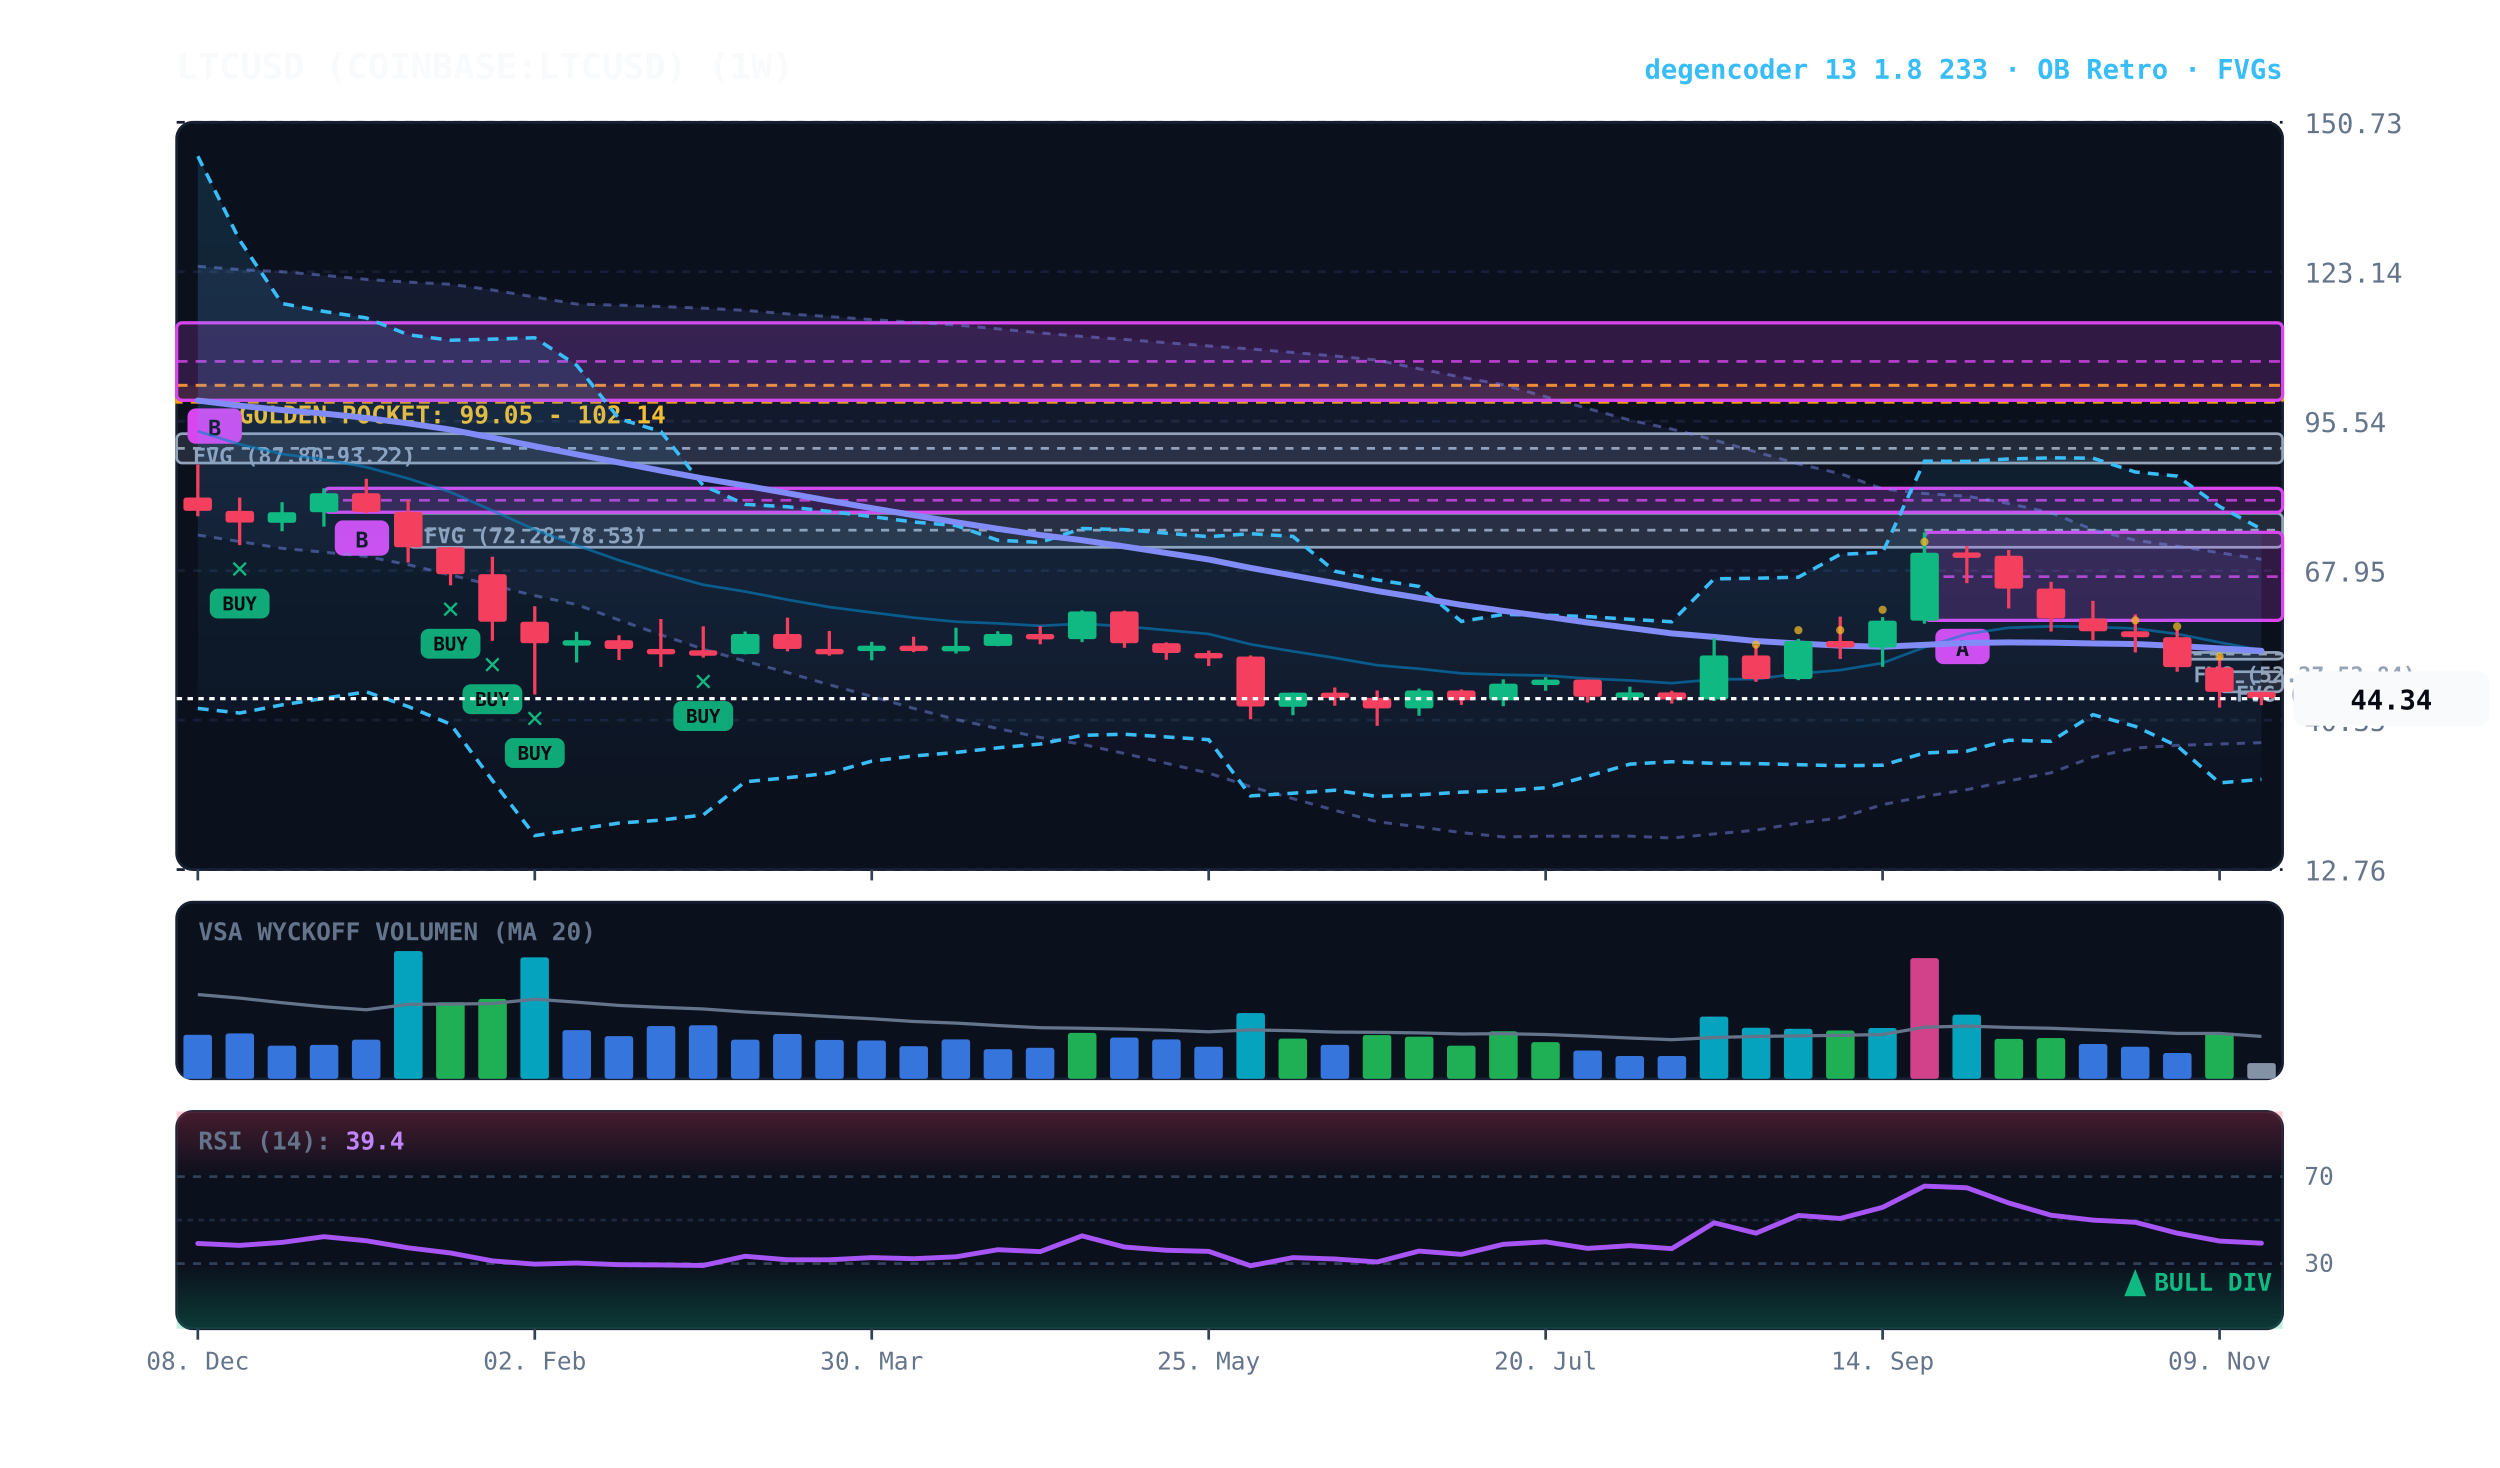
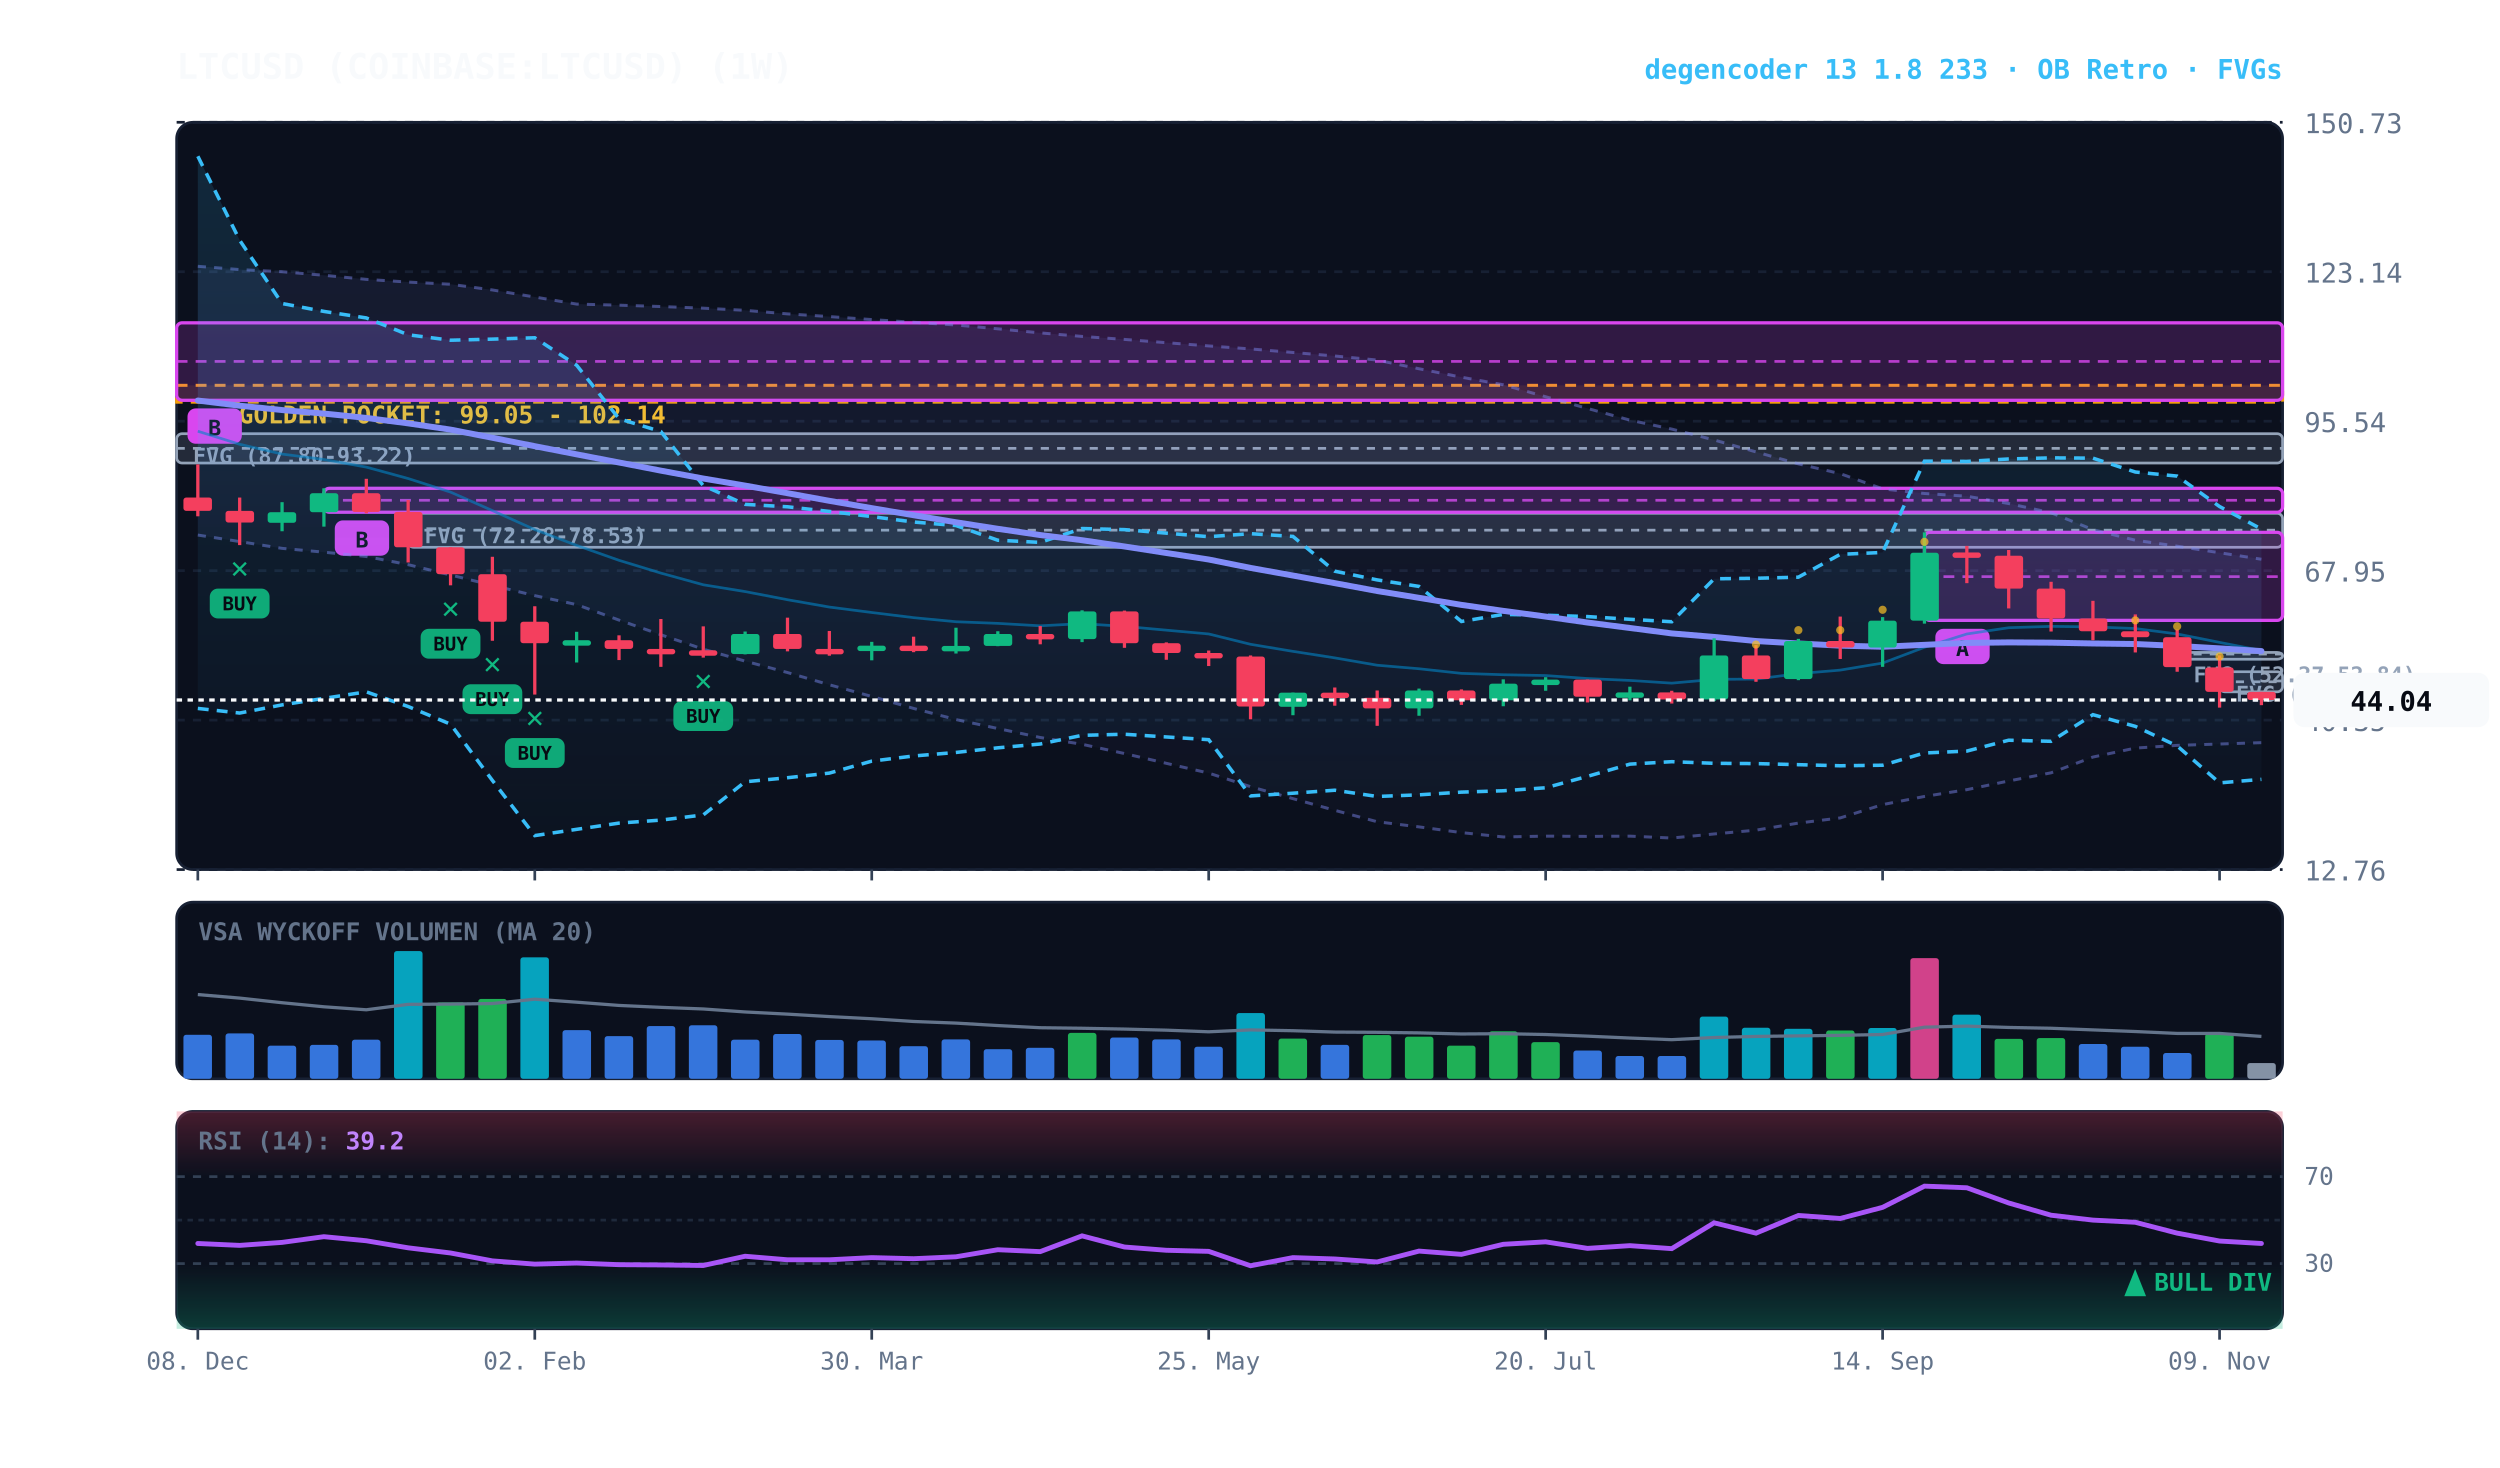
<svg xmlns="http://www.w3.org/2000/svg" viewBox="0 0 920 540" width="100%" height="100%" style="background:#070a13; font-family:'JetBrains Mono', monospace;">
  <defs>
    <linearGradient id="cloud-grad" x1="0%" y1="0%" x2="0%" y2="100%">
      <stop offset="0%" stop-color="#38bdf8" stop-opacity="0.14" />
      <stop offset="100%" stop-color="#38bdf8" stop-opacity="0.02" />
    </linearGradient>
    <linearGradient id="rfe-cloud" x1="0%" y1="0%" x2="0%" y2="100%">
      <stop offset="0%" stop-color="#818cf8" stop-opacity="0.09" />
      <stop offset="100%" stop-color="#818cf8" stop-opacity="0.02" />
    </linearGradient>
    <linearGradient id="rsi-overbought" x1="0%" y1="0%" x2="0%" y2="100%">
      <stop offset="0%" stop-color="#f43f5e" stop-opacity="0.25" />
      <stop offset="100%" stop-color="#f43f5e" stop-opacity="0.0" />
    </linearGradient>
    <linearGradient id="rsi-oversold" x1="0%" y1="0%" x2="0%" y2="100%">
      <stop offset="0%" stop-color="#10b981" stop-opacity="0.0" />
      <stop offset="100%" stop-color="#10b981" stop-opacity="0.25" />
    </linearGradient>
  </defs>
  <rect x="65" y="45" width="775" height="275" fill="#0b101d" rx="6" stroke="#172033" stroke-width="1" />
  <rect x="65" y="332" width="775" height="65" fill="#0b101d" rx="6" stroke="#172033" stroke-width="1" />
  <rect x="65" y="409" width="775" height="80" fill="#0b101d" rx="6" stroke="#172033" stroke-width="1" />
  <line x1="65" y1="320.0" x2="840" y2="320.0" stroke="#172033" stroke-dasharray="3,3" stroke-width="1" />
  <text x="848" y="324.0" fill="#64748b" font-size="10" text-anchor="start">12.76</text>
  <line x1="65" y1="265.0" x2="840" y2="265.0" stroke="#172033" stroke-dasharray="3,3" stroke-width="1" />
  <text x="848" y="269.0" fill="#64748b" font-size="10" text-anchor="start">40.35</text>
  <line x1="65" y1="210.0" x2="840" y2="210.0" stroke="#172033" stroke-dasharray="3,3" stroke-width="1" />
  <text x="848" y="214.0" fill="#64748b" font-size="10" text-anchor="start">67.95</text>
  <line x1="65" y1="155.0" x2="840" y2="155.0" stroke="#172033" stroke-dasharray="3,3" stroke-width="1" />
  <text x="848" y="159.0" fill="#64748b" font-size="10" text-anchor="start">95.54</text>
  <line x1="65" y1="100.0" x2="840" y2="100.0" stroke="#172033" stroke-dasharray="3,3" stroke-width="1" />
  <text x="848" y="104.0" fill="#64748b" font-size="10" text-anchor="start">123.14</text>
  <line x1="65" y1="45.0" x2="840" y2="45.0" stroke="#172033" stroke-dasharray="3,3" stroke-width="1" />
  <text x="848" y="49.0" fill="#64748b" font-size="10" text-anchor="start">150.73</text>
  <rect x="65" y="141.8" width="775" height="6.2" fill="rgba(245, 158, 11, 0.10)" stroke="#f59e0b" stroke-dasharray="4,3" stroke-width="1.1" />
  <text x="77" y="155.8" fill="#fbbf24" font-size="9" font-weight="bold">★ GOLDEN POCKET: 99.05 - 102.14</text>
  <rect x="816.8" y="247.2" width="23.2" height="7.4" fill="rgba(148, 163, 184, 0.18)" stroke="#94a3b8" stroke-width="1" rx="2" />
  <line x1="816.8" y1="250.9" x2="840" y2="250.9" stroke="#94a3b8" stroke-dasharray="3,3" stroke-width="1" />
  <text x="822.8" y="258.2" fill="#94a3b8" font-size="8" font-weight="bold">FVG (45.57-49.26)</text>
  <rect x="801.2" y="240.1" width="38.8" height="2.5" fill="rgba(148, 163, 184, 0.18)" stroke="#94a3b8" stroke-width="1" rx="2" />
  <line x1="801.2" y1="240.7" x2="840" y2="240.7" stroke="#94a3b8" stroke-dasharray="3,3" stroke-width="1" />
  <text x="807.2" y="251.1" fill="#94a3b8" font-size="8" font-weight="bold">FVG (52.27-52.84)</text>
  <rect x="150.2" y="188.9" width="689.8" height="12.5" fill="rgba(148, 163, 184, 0.18)" stroke="#94a3b8" stroke-width="1" rx="2" />
  <line x1="150.2" y1="195.1" x2="840" y2="195.1" stroke="#94a3b8" stroke-dasharray="3,3" stroke-width="1" />
  <text x="156.2" y="199.9" fill="#94a3b8" font-size="8" font-weight="bold">FVG (72.28-78.53)</text>
  <rect x="65.0" y="159.6" width="775.0" height="10.8" fill="rgba(148, 163, 184, 0.18)" stroke="#94a3b8" stroke-width="1" rx="2" />
  <line x1="65.0" y1="165.0" x2="840" y2="165.0" stroke="#94a3b8" stroke-dasharray="3,3" stroke-width="1" />
  <text x="71.0" y="170.6" fill="#94a3b8" font-size="8" font-weight="bold">FVG (87.80-93.22)</text>
  <rect x="708.2" y="195.9" width="131.8" height="32.4" fill="rgba(217, 70, 239, 0.18)" stroke="#d946ef" stroke-width="1.2" rx="2" />
  <line x1="708.2" y1="212.2" x2="840" y2="212.2" stroke="#d946ef" stroke-dasharray="4,3" stroke-width="1.0" opacity="0.8" />
  <rect x="712.2" y="231.4" width="20" height="13" fill="#d946ef" rx="3" />
  <text x="722.2" y="241.4" fill="#070a13" font-size="8" font-weight="bold" text-anchor="middle">A</text>
  <rect x="119.2" y="179.7" width="720.8" height="8.8" fill="rgba(217, 70, 239, 0.18)" stroke="#d946ef" stroke-width="1.2" rx="2" />
  <line x1="119.2" y1="184.1" x2="840" y2="184.1" stroke="#d946ef" stroke-dasharray="4,3" stroke-width="1.0" opacity="0.8" />
  <rect x="123.2" y="191.5" width="20" height="13" fill="#d946ef" rx="3" />
  <text x="133.2" y="201.5" fill="#070a13" font-size="8" font-weight="bold" text-anchor="middle">B</text>
  <rect x="65.0" y="118.8" width="775.0" height="28.5" fill="rgba(217, 70, 239, 0.18)" stroke="#d946ef" stroke-width="1.2" rx="2" />
  <line x1="65.0" y1="133.0" x2="840" y2="133.0" stroke="#d946ef" stroke-dasharray="4,3" stroke-width="1.0" opacity="0.8" />
  <rect x="69.0" y="150.3" width="20" height="13" fill="#d946ef" rx="3" />
  <text x="79.0" y="160.3" fill="#070a13" font-size="8" font-weight="bold" text-anchor="middle">B</text>
  <polygon points="72.8,98.0 88.2,99.2 103.8,100.0 119.2,101.3 134.8,102.8 150.2,103.8 165.8,104.6 181.2,106.7 196.8,109.3 212.2,111.9 227.8,112.3 243.2,112.8 258.8,113.4 274.2,114.2 289.8,115.5 305.2,116.5 320.8,117.6 336.2,118.6 351.8,119.6 367.2,121.0 382.8,122.5 398.2,123.8 413.8,124.9 429.2,126.1 444.8,127.3 460.2,128.4 475.8,129.7 491.2,131.0 506.8,132.5 522.2,135.7 537.8,138.8 553.2,141.6 568.8,146.0 584.2,150.3 599.8,154.6 615.2,157.9 630.8,161.9 646.2,166.3 661.8,170.7 677.2,174.3 692.8,179.9 708.2,181.6 723.8,182.6 739.2,185.3 754.8,188.7 770.2,194.9 785.8,198.8 801.2,201.0 816.8,203.4 832.2,205.8 832.2,273.3 816.8,273.8 801.2,274.3 785.8,275.3 770.2,278.6 754.8,284.4 739.2,287.4 723.8,290.6 708.2,293.1 692.8,296.1 677.2,301.0 661.8,302.9 646.2,305.5 630.8,306.9 615.2,308.4 599.8,307.7 584.2,307.8 568.8,307.7 553.2,308.0 537.8,306.4 522.2,304.3 506.8,302.4 491.2,298.2 475.8,293.9 460.2,289.5 444.8,284.5 429.2,280.9 413.8,277.3 398.2,273.9 382.8,271.4 367.2,268.1 351.8,264.8 336.2,260.7 320.8,256.3 305.2,252.0 289.8,247.5 274.2,243.3 258.8,238.9 243.2,233.6 227.8,228.2 212.2,222.5 196.8,219.2 181.2,215.4 165.8,211.6 150.2,207.8 134.8,204.8 119.2,203.2 103.8,201.8 88.2,199.3 72.8,196.9" fill="url(#rfe-cloud)" />
  <polyline points="72.8,98.0 88.2,99.2 103.8,100.0 119.2,101.3 134.8,102.8 150.2,103.8 165.8,104.6 181.2,106.7 196.8,109.3 212.2,111.9 227.8,112.3 243.2,112.8 258.8,113.4 274.2,114.2 289.8,115.5 305.2,116.5 320.8,117.6 336.2,118.6 351.8,119.6 367.2,121.0 382.8,122.5 398.2,123.8 413.8,124.9 429.2,126.1 444.8,127.3 460.2,128.4 475.8,129.7 491.2,131.0 506.8,132.5 522.2,135.7 537.8,138.8 553.2,141.6 568.8,146.0 584.2,150.3 599.8,154.6 615.2,157.9 630.8,161.9 646.2,166.3 661.8,170.7 677.2,174.3 692.8,179.9 708.2,181.6 723.8,182.6 739.2,185.3 754.8,188.7 770.2,194.9 785.8,198.8 801.2,201.0 816.8,203.4 832.2,205.8" fill="none" stroke="#818cf8" stroke-width="1.1" stroke-opacity="0.45" stroke-dasharray="3,3" />
  <polyline points="72.8,196.9 88.2,199.3 103.8,201.8 119.2,203.2 134.8,204.8 150.2,207.8 165.8,211.6 181.2,215.4 196.8,219.2 212.2,222.5 227.8,228.2 243.2,233.6 258.8,238.9 274.2,243.3 289.8,247.5 305.2,252.0 320.8,256.3 336.2,260.7 351.8,264.8 367.2,268.1 382.8,271.4 398.2,273.9 413.8,277.3 429.2,280.9 444.8,284.5 460.2,289.5 475.8,293.9 491.2,298.2 506.8,302.4 522.2,304.3 537.8,306.4 553.2,308.0 568.8,307.7 584.2,307.8 599.8,307.7 615.2,308.4 630.8,306.9 646.2,305.5 661.8,302.9 677.2,301.0 692.8,296.1 708.2,293.1 723.8,290.6 739.2,287.4 754.8,284.4 770.2,278.6 785.8,275.3 801.2,274.3 816.8,273.8 832.2,273.3" fill="none" stroke="#818cf8" stroke-width="1.1" stroke-opacity="0.45" stroke-dasharray="3,3" />
  <polygon points="72.8,57.5 88.2,88.4 103.8,111.7 119.2,114.6 134.8,117.0 150.2,123.2 165.8,125.2 181.2,124.8 196.8,124.3 212.2,134.4 227.8,154.1 243.2,158.8 258.8,178.7 274.2,185.6 289.8,186.5 305.2,188.2 320.8,190.1 336.2,192.1 351.8,193.4 367.2,198.8 382.8,199.6 398.2,194.5 413.8,194.9 429.2,196.2 444.8,197.5 460.2,196.4 475.8,197.4 491.2,210.2 506.8,213.4 522.2,215.8 537.8,228.7 553.2,226.1 568.8,226.4 584.2,226.9 599.8,227.9 615.2,228.8 630.8,213.0 646.2,212.8 661.8,212.4 677.2,204.0 692.8,203.3 708.2,169.7 723.8,169.8 739.2,168.9 754.8,168.5 770.2,168.6 785.8,173.7 801.2,175.2 816.8,186.4 832.2,194.7 832.2,286.8 816.8,288.1 801.2,274.5 785.8,267.3 770.2,263.0 754.8,272.8 739.2,272.4 723.8,276.4 708.2,277.1 692.8,281.6 677.2,281.8 661.8,281.4 646.2,281.0 630.8,280.9 615.2,280.3 599.8,281.2 584.2,285.7 568.8,289.9 553.2,291.0 537.8,291.5 522.2,292.5 506.8,293.1 491.2,290.8 475.8,291.9 460.2,292.9 444.8,272.2 429.2,271.2 413.8,270.2 398.2,270.6 382.8,273.8 367.2,275.2 351.8,276.9 336.2,278.2 320.8,280.1 305.2,284.5 289.8,286.2 274.2,287.7 258.8,299.9 243.2,301.8 227.8,302.9 212.2,305.2 196.8,307.5 181.2,287.2 165.8,266.5 150.2,260.0 134.8,254.6 119.2,257.0 103.8,259.4 88.2,262.4 72.8,260.7" fill="url(#cloud-grad)" />
  <polyline points="72.8,57.5 88.2,88.4 103.8,111.7 119.2,114.6 134.8,117.0 150.2,123.2 165.8,125.2 181.2,124.8 196.8,124.3 212.2,134.4 227.8,154.1 243.2,158.8 258.8,178.7 274.2,185.6 289.8,186.5 305.2,188.2 320.8,190.1 336.2,192.1 351.8,193.4 367.2,198.8 382.8,199.6 398.2,194.5 413.8,194.9 429.2,196.2 444.8,197.5 460.2,196.4 475.8,197.4 491.2,210.2 506.8,213.4 522.2,215.8 537.8,228.7 553.2,226.1 568.8,226.4 584.2,226.9 599.8,227.9 615.2,228.8 630.8,213.0 646.2,212.8 661.8,212.4 677.2,204.0 692.8,203.3 708.2,169.7 723.8,169.8 739.2,168.9 754.8,168.5 770.2,168.6 785.8,173.7 801.2,175.2 816.8,186.4 832.2,194.7" fill="none" stroke="#38bdf8" stroke-width="1.3" stroke-dasharray="4,3" />
  <polyline points="72.8,260.7 88.2,262.4 103.8,259.4 119.2,257.0 134.8,254.6 150.2,260.0 165.8,266.5 181.2,287.2 196.8,307.5 212.2,305.2 227.8,302.9 243.2,301.8 258.8,299.9 274.2,287.7 289.8,286.2 305.2,284.5 320.8,280.1 336.2,278.2 351.8,276.9 367.2,275.2 382.8,273.8 398.2,270.6 413.8,270.2 429.2,271.2 444.8,272.2 460.2,292.9 475.8,291.9 491.2,290.8 506.8,293.1 522.2,292.5 537.8,291.5 553.2,291.0 568.8,289.9 584.2,285.7 599.8,281.2 615.2,280.3 630.8,280.9 646.2,281.0 661.8,281.4 677.2,281.8 692.8,281.6 708.2,277.1 723.8,276.4 739.2,272.4 754.8,272.8 770.2,263.0 785.8,267.3 801.2,274.5 816.8,288.1 832.2,286.8" fill="none" stroke="#38bdf8" stroke-width="1.3" stroke-dasharray="4,3" />
-   <polyline points="72.8,158.7 88.2,163.5 103.8,167.1 119.2,169.1 134.8,171.9 150.2,176.1 165.8,181.1 181.2,187.9 196.8,194.9 212.2,200.7 227.8,206.2 243.2,210.9 258.8,215.2 274.2,217.7 289.8,220.7 305.2,223.4 320.8,225.4 336.2,227.3 351.8,228.8 367.2,229.4 382.8,230.3 398.2,229.5 413.8,230.5 429.2,231.9 444.8,233.3 460.2,237.1 475.8,239.7 491.2,242.1 506.8,244.8 522.2,246.1 537.8,247.8 553.2,248.3 568.8,248.6 584.2,249.7 599.8,250.4 615.2,251.4 630.8,250.0 646.2,249.9 661.8,247.9 677.2,246.6 692.8,244.0 708.2,238.2 723.8,233.3 739.2,231.0 754.8,230.5 770.2,230.7 785.8,231.3 801.2,233.3 816.8,236.4 832.2,239.3" fill="none" stroke="#0284c7" stroke-width="1.0" stroke-opacity="0.6" />
-   <polyline points="72.8,147.4 88.2,149.3 103.8,150.9 119.2,152.2 134.8,153.8 150.2,155.8 165.8,158.1 181.2,161.1 196.8,164.2 212.2,167.2 227.8,170.2 243.2,173.2 258.8,176.1 274.2,178.7 289.8,181.5 305.2,184.3 320.8,187.0 336.2,189.6 351.8,192.2 367.2,194.6 382.8,196.9 398.2,198.8 413.8,201.1 429.2,203.5 444.8,205.9 460.2,209.0 475.8,211.8 491.2,214.6 506.8,217.5 522.2,220.0 537.8,222.6 553.2,224.8 568.8,226.9 584.2,229.1 599.8,231.1 615.2,233.1 630.8,234.4 646.2,235.9 661.8,236.8 677.2,237.6 692.8,238.0 708.2,237.3 723.8,236.6 739.2,236.4 754.8,236.5 770.2,236.8 785.8,237.0 801.2,237.7 816.8,238.6 832.2,239.5" fill="none" stroke="#818cf8" stroke-width="2.2" stroke-linecap="round" />
+   <polyline points="72.8,158.7 88.2,163.5 103.8,167.1 119.2,169.1 134.8,171.9 150.2,176.1 165.8,181.1 181.2,187.9 196.8,194.9 212.2,200.7 227.8,206.2 243.2,210.9 258.8,215.2 274.2,217.7 289.8,220.7 305.2,223.4 320.8,225.4 336.2,227.3 351.8,228.8 367.2,229.4 382.8,230.3 398.2,229.5 413.8,230.5 429.2,231.9 444.8,233.3 460.2,237.1 475.8,239.7 491.2,242.1 506.8,244.8 522.2,246.1 537.8,247.8 553.2,248.3 568.8,248.6 584.2,249.7 599.8,250.4 615.2,251.4 630.8,250.0 646.2,249.9 661.8,247.9 677.2,246.6 692.8,244.0 708.2,238.2 723.8,233.3 739.2,231.0 754.8,230.5 770.2,230.7 785.8,231.3 801.2,233.3 816.8,236.4 832.2,239.4" fill="none" stroke="#0284c7" stroke-width="1.0" stroke-opacity="0.6" />
+   <polyline points="72.8,147.4 88.2,149.3 103.8,150.9 119.2,152.2 134.8,153.8 150.2,155.8 165.8,158.1 181.2,161.1 196.8,164.2 212.2,167.2 227.8,170.2 243.2,173.2 258.8,176.1 274.2,178.7 289.8,181.5 305.2,184.3 320.8,187.0 336.2,189.6 351.8,192.2 367.2,194.6 382.8,196.9 398.2,198.8 413.8,201.1 429.2,203.5 444.8,205.9 460.2,209.0 475.8,211.8 491.2,214.6 506.8,217.5 522.2,220.0 537.8,222.6 553.2,224.8 568.8,226.9 584.2,229.1 599.8,231.1 615.2,233.1 630.8,234.4 646.2,235.9 661.8,236.8 677.2,237.6 692.8,238.0 708.2,237.3 723.8,236.6 739.2,236.4 754.8,236.5 770.2,236.8 785.8,237.0 801.2,237.7 816.8,238.6 832.2,239.6" fill="none" stroke="#818cf8" stroke-width="2.2" stroke-linecap="round" />
  <line x1="72.8" y1="170.9" x2="72.8" y2="190.0" stroke="#f43f5e" stroke-width="1.2" />
  <rect x="67.5" y="183.1" width="10.5" height="4.9" fill="#f43f5e" rx="1" />
  <line x1="88.2" y1="183.1" x2="88.2" y2="200.6" stroke="#f43f5e" stroke-width="1.2" />
  <rect x="83.0" y="188.0" width="10.5" height="4.3" fill="#f43f5e" rx="1" />
  <text x="88.2" y="212.6" fill="#10b981" font-size="11" font-weight="bold" text-anchor="middle">✕</text>
  <rect x="77.2" y="216.6" width="22" height="11" fill="#10b981" rx="3" opacity="0.9" />
  <text x="88.2" y="224.6" fill="#070a13" font-size="7" font-weight="bold" text-anchor="middle">BUY</text>
  <line x1="103.8" y1="184.8" x2="103.8" y2="195.5" stroke="#10b981" stroke-width="1.2" />
  <rect x="98.5" y="188.5" width="10.5" height="3.9" fill="#10b981" rx="1" />
  <line x1="119.2" y1="179.7" x2="119.2" y2="193.8" stroke="#10b981" stroke-width="1.2" />
  <rect x="114.0" y="181.5" width="10.5" height="7.0" fill="#10b981" rx="1" />
  <line x1="134.8" y1="176.2" x2="134.8" y2="188.9" stroke="#f43f5e" stroke-width="1.2" />
  <rect x="129.5" y="181.5" width="10.5" height="6.9" fill="#f43f5e" rx="1" />
  <line x1="150.2" y1="184.0" x2="150.2" y2="207.0" stroke="#f43f5e" stroke-width="1.2" />
  <rect x="145.0" y="188.4" width="10.5" height="13.0" fill="#f43f5e" rx="1" />
  <line x1="165.8" y1="201.4" x2="165.8" y2="215.4" stroke="#f43f5e" stroke-width="1.2" />
  <rect x="160.5" y="201.4" width="10.5" height="9.9" fill="#f43f5e" rx="1" />
  <text x="165.8" y="227.4" fill="#10b981" font-size="11" font-weight="bold" text-anchor="middle">✕</text>
  <rect x="154.8" y="231.4" width="22" height="11" fill="#10b981" rx="3" opacity="0.9" />
  <text x="165.8" y="239.4" fill="#070a13" font-size="7" font-weight="bold" text-anchor="middle">BUY</text>
  <line x1="181.2" y1="204.9" x2="181.2" y2="235.8" stroke="#f43f5e" stroke-width="1.2" />
  <rect x="176.0" y="211.3" width="10.5" height="17.5" fill="#f43f5e" rx="1" />
  <text x="181.2" y="247.8" fill="#10b981" font-size="11" font-weight="bold" text-anchor="middle">✕</text>
  <rect x="170.2" y="251.8" width="22" height="11" fill="#10b981" rx="3" opacity="0.9" />
  <text x="181.2" y="259.8" fill="#070a13" font-size="7" font-weight="bold" text-anchor="middle">BUY</text>
  <line x1="196.8" y1="223.1" x2="196.8" y2="255.6" stroke="#f43f5e" stroke-width="1.2" />
  <rect x="191.5" y="228.8" width="10.5" height="7.9" fill="#f43f5e" rx="1" />
  <text x="196.8" y="267.6" fill="#10b981" font-size="11" font-weight="bold" text-anchor="middle">✕</text>
  <rect x="185.8" y="271.6" width="22" height="11" fill="#10b981" rx="3" opacity="0.9" />
  <text x="196.8" y="279.6" fill="#070a13" font-size="7" font-weight="bold" text-anchor="middle">BUY</text>
  <line x1="212.2" y1="232.5" x2="212.2" y2="243.8" stroke="#10b981" stroke-width="1.2" />
  <rect x="207.0" y="235.6" width="10.5" height="2.0" fill="#10b981" rx="1" />
  <line x1="227.8" y1="233.8" x2="227.8" y2="242.9" stroke="#f43f5e" stroke-width="1.2" />
  <rect x="222.5" y="235.6" width="10.5" height="3.2" fill="#f43f5e" rx="1" />
  <line x1="243.2" y1="227.8" x2="243.2" y2="245.4" stroke="#f43f5e" stroke-width="1.2" />
  <rect x="238.0" y="238.8" width="10.5" height="2.0" fill="#f43f5e" rx="1" />
  <line x1="258.8" y1="230.5" x2="258.8" y2="242.0" stroke="#f43f5e" stroke-width="1.2" />
  <rect x="253.5" y="239.3" width="10.5" height="2.0" fill="#f43f5e" rx="1" />
  <text x="258.8" y="254.0" fill="#10b981" font-size="11" font-weight="bold" text-anchor="middle">✕</text>
  <rect x="247.8" y="258.0" width="22" height="11" fill="#10b981" rx="3" opacity="0.9" />
  <text x="258.8" y="266.0" fill="#070a13" font-size="7" font-weight="bold" text-anchor="middle">BUY</text>
  <line x1="274.2" y1="232.4" x2="274.2" y2="240.8" stroke="#10b981" stroke-width="1.2" />
  <rect x="269.0" y="233.3" width="10.5" height="7.4" fill="#10b981" rx="1" />
  <line x1="289.8" y1="227.3" x2="289.8" y2="239.7" stroke="#f43f5e" stroke-width="1.2" />
  <rect x="284.5" y="233.3" width="10.5" height="5.5" fill="#f43f5e" rx="1" />
  <line x1="305.2" y1="232.2" x2="305.2" y2="241.3" stroke="#f43f5e" stroke-width="1.2" />
  <rect x="300.0" y="238.8" width="10.5" height="2.0" fill="#f43f5e" rx="1" />
  <line x1="320.8" y1="236.2" x2="320.8" y2="243.0" stroke="#10b981" stroke-width="1.2" />
  <rect x="315.5" y="237.6" width="10.5" height="2.0" fill="#10b981" rx="1" />
  <line x1="336.2" y1="234.3" x2="336.2" y2="240.0" stroke="#f43f5e" stroke-width="1.2" />
  <rect x="331.0" y="237.6" width="10.5" height="2.0" fill="#f43f5e" rx="1" />
  <line x1="351.8" y1="231.0" x2="351.8" y2="240.5" stroke="#10b981" stroke-width="1.2" />
  <rect x="346.5" y="237.7" width="10.5" height="2.0" fill="#10b981" rx="1" />
  <line x1="367.2" y1="232.3" x2="367.2" y2="237.8" stroke="#10b981" stroke-width="1.2" />
  <rect x="362.0" y="233.3" width="10.5" height="4.4" fill="#10b981" rx="1" />
  <line x1="382.8" y1="230.4" x2="382.8" y2="237.1" stroke="#f43f5e" stroke-width="1.2" />
  <rect x="377.5" y="233.3" width="10.5" height="2.0" fill="#f43f5e" rx="1" />
  <line x1="398.2" y1="224.6" x2="398.2" y2="236.3" stroke="#10b981" stroke-width="1.2" />
  <rect x="393.0" y="225.0" width="10.5" height="10.2" fill="#10b981" rx="1" />
  <line x1="413.8" y1="224.7" x2="413.8" y2="238.4" stroke="#f43f5e" stroke-width="1.2" />
  <rect x="408.5" y="225.0" width="10.5" height="11.7" fill="#f43f5e" rx="1" />
  <line x1="429.2" y1="236.4" x2="429.2" y2="242.8" stroke="#f43f5e" stroke-width="1.2" />
  <rect x="424.0" y="236.7" width="10.5" height="3.6" fill="#f43f5e" rx="1" />
  <line x1="444.8" y1="239.4" x2="444.8" y2="245.1" stroke="#f43f5e" stroke-width="1.2" />
  <rect x="439.5" y="240.3" width="10.5" height="2.0" fill="#f43f5e" rx="1" />
  <line x1="460.2" y1="241.2" x2="460.2" y2="264.7" stroke="#f43f5e" stroke-width="1.2" />
  <rect x="455.0" y="241.6" width="10.5" height="18.4" fill="#f43f5e" rx="1" />
  <line x1="475.8" y1="254.9" x2="475.8" y2="263.2" stroke="#10b981" stroke-width="1.2" />
  <rect x="470.5" y="254.9" width="10.5" height="5.2" fill="#10b981" rx="1" />
  <line x1="491.2" y1="253.0" x2="491.2" y2="259.7" stroke="#f43f5e" stroke-width="1.2" />
  <rect x="486.0" y="254.9" width="10.5" height="2.0" fill="#f43f5e" rx="1" />
  <line x1="506.8" y1="254.1" x2="506.8" y2="267.1" stroke="#f43f5e" stroke-width="1.2" />
  <rect x="501.5" y="256.8" width="10.5" height="3.9" fill="#f43f5e" rx="1" />
  <line x1="522.2" y1="253.4" x2="522.2" y2="263.4" stroke="#10b981" stroke-width="1.2" />
  <rect x="517.0" y="254.1" width="10.5" height="6.6" fill="#10b981" rx="1" />
  <line x1="537.8" y1="253.7" x2="537.8" y2="259.4" stroke="#f43f5e" stroke-width="1.2" />
  <rect x="532.5" y="254.1" width="10.5" height="3.6" fill="#f43f5e" rx="1" />
  <line x1="553.2" y1="250.0" x2="553.2" y2="259.9" stroke="#10b981" stroke-width="1.2" />
  <rect x="548.0" y="251.6" width="10.5" height="6.1" fill="#10b981" rx="1" />
  <line x1="568.8" y1="249.2" x2="568.8" y2="254.2" stroke="#10b981" stroke-width="1.2" />
  <rect x="563.5" y="250.1" width="10.5" height="2.0" fill="#10b981" rx="1" />
  <line x1="584.2" y1="250.1" x2="584.2" y2="258.5" stroke="#f43f5e" stroke-width="1.2" />
  <rect x="579.0" y="250.1" width="10.5" height="6.3" fill="#f43f5e" rx="1" />
  <line x1="599.8" y1="252.7" x2="599.8" y2="257.7" stroke="#10b981" stroke-width="1.2" />
  <rect x="594.5" y="254.8" width="10.5" height="2.0" fill="#10b981" rx="1" />
  <line x1="615.2" y1="254.2" x2="615.2" y2="258.9" stroke="#f43f5e" stroke-width="1.2" />
  <rect x="610.0" y="254.8" width="10.5" height="2.6" fill="#f43f5e" rx="1" />
  <line x1="630.8" y1="234.9" x2="630.8" y2="258.0" stroke="#10b981" stroke-width="1.2" />
  <rect x="625.5" y="241.2" width="10.5" height="16.2" fill="#10b981" rx="1" />
  <line x1="646.2" y1="237.4" x2="646.2" y2="250.9" stroke="#f43f5e" stroke-width="1.2" />
  <rect x="641.0" y="241.2" width="10.5" height="8.7" fill="#f43f5e" rx="1" />
  <circle cx="646.2" cy="237.2" r="1.5" fill="#fbbf24" opacity="0.7" />
  <line x1="661.8" y1="235.1" x2="661.8" y2="250.3" stroke="#10b981" stroke-width="1.2" />
  <rect x="656.5" y="235.9" width="10.5" height="14.0" fill="#10b981" rx="1" />
  <circle cx="661.8" cy="231.9" r="1.5" fill="#fbbf24" opacity="0.7" />
  <line x1="677.2" y1="226.9" x2="677.2" y2="242.5" stroke="#f43f5e" stroke-width="1.2" />
  <rect x="672.0" y="235.9" width="10.5" height="2.4" fill="#f43f5e" rx="1" />
  <circle cx="677.2" cy="231.9" r="1.5" fill="#fbbf24" opacity="0.7" />
  <line x1="692.8" y1="227.1" x2="692.8" y2="245.4" stroke="#10b981" stroke-width="1.2" />
  <rect x="687.5" y="228.4" width="10.5" height="9.9" fill="#10b981" rx="1" />
  <circle cx="692.8" cy="224.4" r="1.5" fill="#fbbf24" opacity="0.7" />
  <line x1="708.2" y1="195.9" x2="708.2" y2="229.5" stroke="#10b981" stroke-width="1.2" />
  <rect x="703.0" y="203.4" width="10.5" height="25.0" fill="#10b981" rx="1" />
  <circle cx="708.2" cy="199.4" r="1.5" fill="#fbbf24" opacity="0.7" />
  <line x1="723.8" y1="200.9" x2="723.8" y2="214.6" stroke="#f43f5e" stroke-width="1.2" />
  <rect x="718.5" y="203.3" width="10.5" height="2.0" fill="#f43f5e" rx="1" />
  <line x1="739.2" y1="202.4" x2="739.2" y2="223.9" stroke="#f43f5e" stroke-width="1.2" />
  <rect x="734.0" y="204.5" width="10.5" height="12.1" fill="#f43f5e" rx="1" />
  <line x1="754.8" y1="214.1" x2="754.8" y2="232.4" stroke="#f43f5e" stroke-width="1.2" />
  <rect x="749.5" y="216.6" width="10.5" height="11.0" fill="#f43f5e" rx="1" />
  <line x1="770.2" y1="221.1" x2="770.2" y2="235.6" stroke="#f43f5e" stroke-width="1.2" />
  <rect x="765.0" y="227.6" width="10.5" height="4.7" fill="#f43f5e" rx="1" />
  <line x1="785.8" y1="226.1" x2="785.8" y2="240.1" stroke="#f43f5e" stroke-width="1.2" />
  <rect x="780.5" y="232.3" width="10.5" height="2.2" fill="#f43f5e" rx="1" />
  <circle cx="785.8" cy="228.3" r="1.5" fill="#fbbf24" opacity="0.7" />
  <line x1="801.2" y1="231.7" x2="801.2" y2="247.2" stroke="#f43f5e" stroke-width="1.2" />
  <rect x="796.0" y="234.5" width="10.5" height="11.0" fill="#f43f5e" rx="1" />
  <circle cx="801.2" cy="230.5" r="1.5" fill="#fbbf24" opacity="0.7" />
  <line x1="816.8" y1="241.2" x2="816.8" y2="260.4" stroke="#f43f5e" stroke-width="1.2" />
  <rect x="811.5" y="245.6" width="10.5" height="9.0" fill="#f43f5e" rx="1" />
  <circle cx="816.8" cy="241.6" r="1.5" fill="#fbbf24" opacity="0.7" />
  <line x1="832.2" y1="254.6" x2="832.2" y2="259.5" stroke="#f43f5e" stroke-width="1.2" />
-   <rect x="827.0" y="254.6" width="10.5" height="2.4" fill="#f43f5e" rx="1" />
-   <line x1="65" y1="257.1" x2="840" y2="257.1" stroke="#f8fafc" stroke-width="1.2" stroke-dasharray="2,2" />
-   <rect x="844" y="247.1" width="72" height="20" fill="#f8fafc" rx="4" />
-   <text x="880" y="261.1" fill="#070a13" font-size="10" font-weight="bold" text-anchor="middle">44.34</text>
+   <rect x="827.0" y="254.6" width="10.5" height="3.0" fill="#f43f5e" rx="1" />
+   <line x1="65" y1="257.6" x2="840" y2="257.6" stroke="#f8fafc" stroke-width="1.2" stroke-dasharray="2,2" />
+   <rect x="844" y="247.6" width="72" height="20" fill="#f8fafc" rx="4" />
+   <text x="880" y="261.6" fill="#070a13" font-size="10" font-weight="bold" text-anchor="middle">44.04</text>
  <text x="73" y="346" fill="#64748b" font-size="9" font-weight="bold">VSA WYCKOFF VOLUMEN (MA 20)</text>
  <rect x="67.5" y="380.8" width="10.5" height="16.2" fill="#3b82f6" opacity="0.88" rx="1" />
  <rect x="83.0" y="380.3" width="10.5" height="16.7" fill="#3b82f6" opacity="0.88" rx="1" />
  <rect x="98.5" y="384.8" width="10.5" height="12.2" fill="#3b82f6" opacity="0.88" rx="1" />
  <rect x="114.0" y="384.5" width="10.5" height="12.5" fill="#3b82f6" opacity="0.88" rx="1" />
  <rect x="129.5" y="382.6" width="10.5" height="14.4" fill="#3b82f6" opacity="0.88" rx="1" />
  <rect x="145.0" y="350.0" width="10.5" height="47.0" fill="#06b6d4" opacity="0.88" rx="1" />
  <rect x="160.5" y="368.9" width="10.5" height="28.1" fill="#22c55e" opacity="0.88" rx="1" />
  <rect x="176.0" y="367.6" width="10.5" height="29.4" fill="#22c55e" opacity="0.88" rx="1" />
  <rect x="191.5" y="352.3" width="10.5" height="44.7" fill="#06b6d4" opacity="0.88" rx="1" />
  <rect x="207.0" y="379.1" width="10.5" height="17.9" fill="#3b82f6" opacity="0.88" rx="1" />
  <rect x="222.5" y="381.3" width="10.5" height="15.7" fill="#3b82f6" opacity="0.88" rx="1" />
  <rect x="238.0" y="377.6" width="10.5" height="19.4" fill="#3b82f6" opacity="0.88" rx="1" />
  <rect x="253.5" y="377.3" width="10.5" height="19.7" fill="#3b82f6" opacity="0.88" rx="1" />
  <rect x="269.0" y="382.6" width="10.5" height="14.4" fill="#3b82f6" opacity="0.88" rx="1" />
  <rect x="284.5" y="380.5" width="10.5" height="16.5" fill="#3b82f6" opacity="0.88" rx="1" />
  <rect x="300.0" y="382.7" width="10.5" height="14.3" fill="#3b82f6" opacity="0.88" rx="1" />
  <rect x="315.5" y="382.9" width="10.5" height="14.1" fill="#3b82f6" opacity="0.88" rx="1" />
  <rect x="331.0" y="385.0" width="10.5" height="12.0" fill="#3b82f6" opacity="0.88" rx="1" />
  <rect x="346.5" y="382.5" width="10.5" height="14.5" fill="#3b82f6" opacity="0.88" rx="1" />
  <rect x="362.0" y="386.1" width="10.5" height="10.9" fill="#3b82f6" opacity="0.88" rx="1" />
  <rect x="377.5" y="385.6" width="10.5" height="11.4" fill="#3b82f6" opacity="0.88" rx="1" />
  <rect x="393.0" y="380.1" width="10.5" height="16.9" fill="#22c55e" opacity="0.88" rx="1" />
  <rect x="408.5" y="381.8" width="10.5" height="15.2" fill="#3b82f6" opacity="0.88" rx="1" />
  <rect x="424.0" y="382.5" width="10.5" height="14.5" fill="#3b82f6" opacity="0.88" rx="1" />
  <rect x="439.5" y="385.2" width="10.5" height="11.8" fill="#3b82f6" opacity="0.88" rx="1" />
  <rect x="455.0" y="372.8" width="10.5" height="24.2" fill="#06b6d4" opacity="0.88" rx="1" />
  <rect x="470.5" y="382.2" width="10.5" height="14.8" fill="#22c55e" opacity="0.88" rx="1" />
  <rect x="486.0" y="384.5" width="10.5" height="12.5" fill="#3b82f6" opacity="0.88" rx="1" />
  <rect x="501.5" y="380.9" width="10.5" height="16.1" fill="#22c55e" opacity="0.88" rx="1" />
  <rect x="517.0" y="381.5" width="10.5" height="15.5" fill="#22c55e" opacity="0.88" rx="1" />
  <rect x="532.5" y="384.8" width="10.5" height="12.2" fill="#22c55e" opacity="0.88" rx="1" />
  <rect x="548.0" y="379.5" width="10.5" height="17.5" fill="#22c55e" opacity="0.88" rx="1" />
  <rect x="563.5" y="383.5" width="10.5" height="13.5" fill="#22c55e" opacity="0.88" rx="1" />
  <rect x="579.0" y="386.6" width="10.5" height="10.4" fill="#3b82f6" opacity="0.88" rx="1" />
  <rect x="594.5" y="388.6" width="10.5" height="8.4" fill="#3b82f6" opacity="0.88" rx="1" />
  <rect x="610.0" y="388.6" width="10.5" height="8.4" fill="#3b82f6" opacity="0.88" rx="1" />
  <rect x="625.5" y="374.1" width="10.5" height="22.9" fill="#06b6d4" opacity="0.88" rx="1" />
  <rect x="641.0" y="378.2" width="10.5" height="18.8" fill="#06b6d4" opacity="0.88" rx="1" />
  <rect x="656.5" y="378.6" width="10.5" height="18.4" fill="#06b6d4" opacity="0.88" rx="1" />
  <rect x="672.0" y="379.2" width="10.5" height="17.8" fill="#22c55e" opacity="0.88" rx="1" />
  <rect x="687.5" y="378.3" width="10.5" height="18.7" fill="#06b6d4" opacity="0.88" rx="1" />
  <rect x="703.0" y="352.6" width="10.5" height="44.4" fill="#ec4899" opacity="0.88" rx="1" />
  <rect x="718.5" y="373.4" width="10.5" height="23.6" fill="#06b6d4" opacity="0.88" rx="1" />
  <rect x="734.0" y="382.3" width="10.5" height="14.7" fill="#22c55e" opacity="0.88" rx="1" />
  <rect x="749.5" y="382.0" width="10.5" height="15.0" fill="#22c55e" opacity="0.88" rx="1" />
  <rect x="765.0" y="384.2" width="10.5" height="12.8" fill="#3b82f6" opacity="0.88" rx="1" />
  <rect x="780.5" y="385.2" width="10.5" height="11.8" fill="#3b82f6" opacity="0.88" rx="1" />
  <rect x="796.0" y="387.5" width="10.5" height="9.5" fill="#3b82f6" opacity="0.88" rx="1" />
  <rect x="811.5" y="380.4" width="10.5" height="16.6" fill="#22c55e" opacity="0.88" rx="1" />
  <rect x="827.0" y="391.2" width="10.5" height="5.8" fill="#94a3b8" opacity="0.88" rx="1" />
  <polyline points="72.8,366.0 88.2,367.3 103.8,369.0 119.2,370.5 134.8,371.6 150.2,369.6 165.8,369.5 181.2,369.3 196.8,367.7 212.2,368.8 227.8,370.0 243.2,370.7 258.8,371.3 274.2,372.4 289.8,373.2 305.2,374.1 320.8,374.9 336.2,375.9 351.8,376.5 367.2,377.4 382.8,378.2 398.2,378.4 413.8,378.7 429.2,379.1 444.8,379.7 460.2,379.0 475.8,379.3 491.2,379.8 506.8,379.9 522.2,380.1 537.8,380.5 553.2,380.4 568.8,380.7 584.2,381.3 599.8,382.0 615.2,382.6 630.8,381.8 646.2,381.4 661.8,381.2 677.2,381.0 692.8,380.7 708.2,378.0 723.8,377.6 739.2,378.1 754.8,378.4 770.2,379.0 785.8,379.6 801.2,380.3 816.8,380.3 832.2,381.4" fill="none" stroke="#64748b" stroke-width="1.2" />
  <rect x="65" y="409" width="775" height="24.0" fill="url(#rsi-overbought)" />
  <rect x="65" y="465.0" width="775" height="24.0" fill="url(#rsi-oversold)" />
  <line x1="65" y1="433.0" x2="840" y2="433.0" stroke="#334155" stroke-dasharray="3,3" stroke-width="1" />
  <text x="848" y="436.0" fill="#64748b" font-size="9">70</text>
  <line x1="65" y1="449.0" x2="840" y2="449.0" stroke="#1e293b" stroke-dasharray="2,2" stroke-width="1" />
  <line x1="65" y1="465.0" x2="840" y2="465.0" stroke="#334155" stroke-dasharray="3,3" stroke-width="1" />
  <text x="848" y="468.0" fill="#64748b" font-size="9">30</text>
-   <polyline points="72.8,457.6 88.2,458.3 103.8,457.2 119.2,455.1 134.8,456.6 150.2,459.2 165.8,461.1 181.2,464.0 196.8,465.2 212.2,464.8 227.8,465.4 243.2,465.5 258.8,465.7 274.2,462.3 289.8,463.6 305.2,463.6 320.8,462.8 336.2,463.2 351.8,462.5 367.2,459.9 382.8,460.6 398.2,454.8 413.8,458.9 429.2,460.1 444.8,460.5 460.2,465.8 475.8,462.8 491.2,463.3 506.8,464.4 522.2,460.4 537.8,461.6 553.2,457.9 568.8,457.0 584.2,459.4 599.8,458.4 615.2,459.5 630.8,450.0 646.2,453.8 661.8,447.3 677.2,448.4 692.8,444.3 708.2,436.5 723.8,437.1 739.2,442.7 754.8,447.2 770.2,449.0 785.8,449.8 801.2,453.8 816.8,456.7 832.2,457.5" fill="none" stroke="#a855f7" stroke-width="1.8" stroke-linecap="round" />
+   <polyline points="72.8,457.6 88.2,458.3 103.8,457.2 119.2,455.1 134.8,456.6 150.2,459.2 165.8,461.1 181.2,464.0 196.8,465.2 212.2,464.8 227.8,465.4 243.2,465.5 258.8,465.7 274.2,462.3 289.8,463.6 305.2,463.6 320.8,462.8 336.2,463.2 351.8,462.5 367.2,459.9 382.8,460.6 398.2,454.8 413.8,458.9 429.2,460.1 444.8,460.5 460.2,465.8 475.8,462.8 491.2,463.3 506.8,464.4 522.2,460.4 537.8,461.6 553.2,457.9 568.8,457.0 584.2,459.4 599.8,458.4 615.2,459.5 630.8,450.0 646.2,453.8 661.8,447.3 677.2,448.4 692.8,444.3 708.2,436.5 723.8,437.1 739.2,442.7 754.8,447.2 770.2,449.0 785.8,449.8 801.2,453.8 816.8,456.7 832.2,457.6" fill="none" stroke="#a855f7" stroke-width="1.8" stroke-linecap="round" />
  <g transform="translate(785.75, 477)">
    <path d="M 0 -10 L 4 0 L -4 0 Z" fill="#10b981" />
    <text x="7" y="-2" fill="#10b981" font-size="9" font-weight="bold">BULL DIV</text>
  </g>
-   <text x="73" y="423" fill="#64748b" font-size="9" font-weight="bold">RSI (14): <tspan fill="#c084fc">39.4</tspan>
+   <text x="73" y="423" fill="#64748b" font-size="9" font-weight="bold">RSI (14): <tspan fill="#c084fc">39.2</tspan>
  </text>
  <line x1="72.8" y1="320" x2="72.8" y2="324" stroke="#334155" stroke-width="1" />
  <line x1="72.8" y1="489" x2="72.8" y2="493" stroke="#334155" stroke-width="1" />
  <text x="72.8" y="504" fill="#64748b" font-size="9" text-anchor="middle">08. Dec</text>
  <line x1="196.8" y1="320" x2="196.8" y2="324" stroke="#334155" stroke-width="1" />
  <line x1="196.8" y1="489" x2="196.8" y2="493" stroke="#334155" stroke-width="1" />
  <text x="196.8" y="504" fill="#64748b" font-size="9" text-anchor="middle">02. Feb</text>
  <line x1="320.8" y1="320" x2="320.8" y2="324" stroke="#334155" stroke-width="1" />
  <line x1="320.8" y1="489" x2="320.8" y2="493" stroke="#334155" stroke-width="1" />
  <text x="320.8" y="504" fill="#64748b" font-size="9" text-anchor="middle">30. Mar</text>
  <line x1="444.8" y1="320" x2="444.8" y2="324" stroke="#334155" stroke-width="1" />
  <line x1="444.8" y1="489" x2="444.8" y2="493" stroke="#334155" stroke-width="1" />
  <text x="444.8" y="504" fill="#64748b" font-size="9" text-anchor="middle">25. May</text>
  <line x1="568.8" y1="320" x2="568.8" y2="324" stroke="#334155" stroke-width="1" />
  <line x1="568.8" y1="489" x2="568.8" y2="493" stroke="#334155" stroke-width="1" />
  <text x="568.8" y="504" fill="#64748b" font-size="9" text-anchor="middle">20. Jul</text>
  <line x1="692.8" y1="320" x2="692.8" y2="324" stroke="#334155" stroke-width="1" />
  <line x1="692.8" y1="489" x2="692.8" y2="493" stroke="#334155" stroke-width="1" />
  <text x="692.8" y="504" fill="#64748b" font-size="9" text-anchor="middle">14. Sep</text>
  <line x1="816.8" y1="320" x2="816.8" y2="324" stroke="#334155" stroke-width="1" />
  <line x1="816.8" y1="489" x2="816.8" y2="493" stroke="#334155" stroke-width="1" />
  <text x="816.8" y="504" fill="#64748b" font-size="9" text-anchor="middle">09. Nov</text>
  <text x="65" y="29" fill="#f8fafc" font-size="13" font-weight="bold">LTCUSD (COINBASE:LTCUSD) (1W)</text>
  <text x="840" y="29" fill="#38bdf8" font-size="10" font-weight="bold" text-anchor="end">degencoder 13 1.8 233 · OB Retro · FVGs</text>
</svg>
